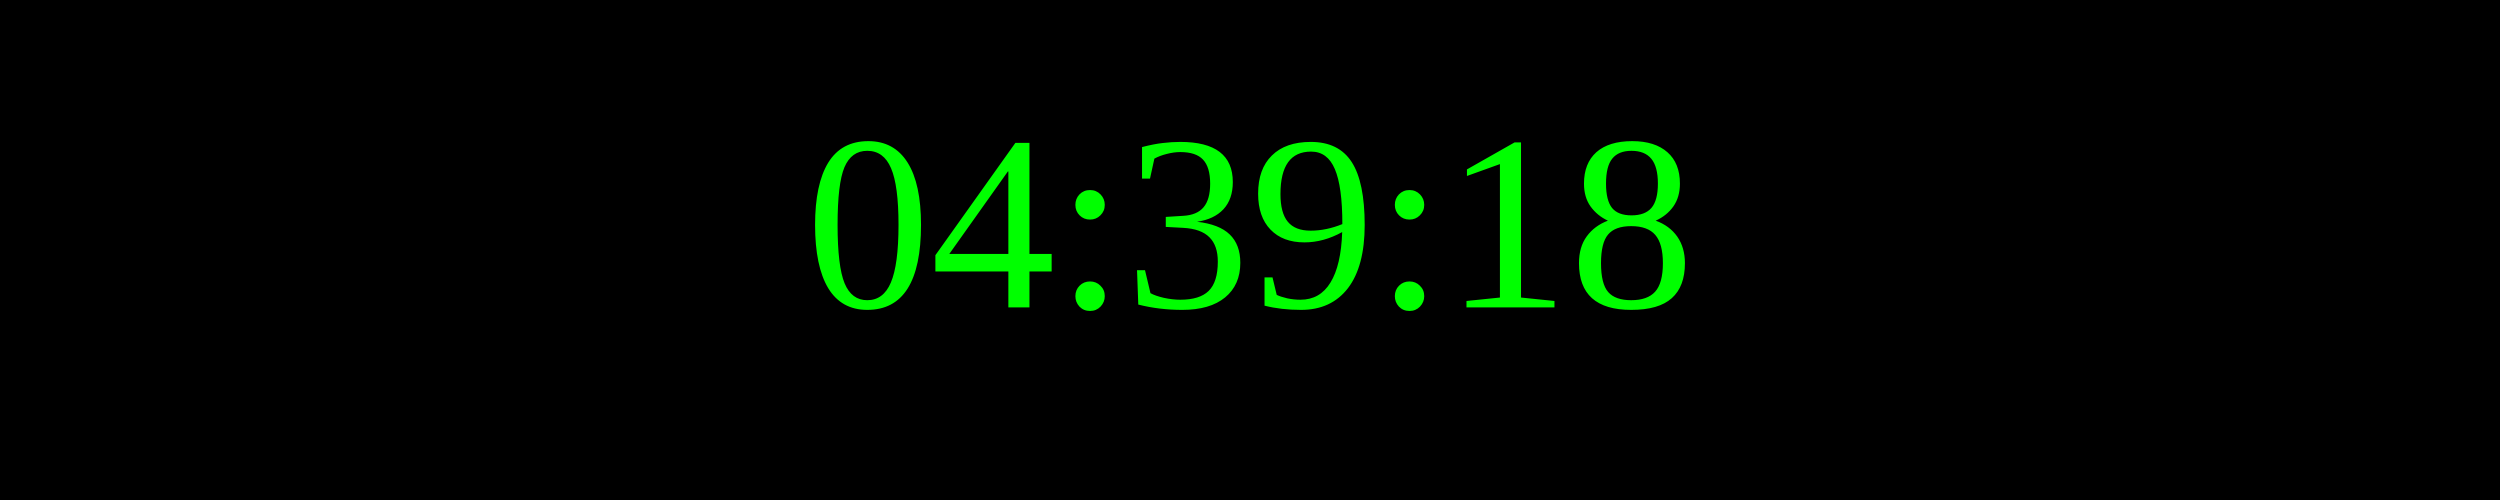
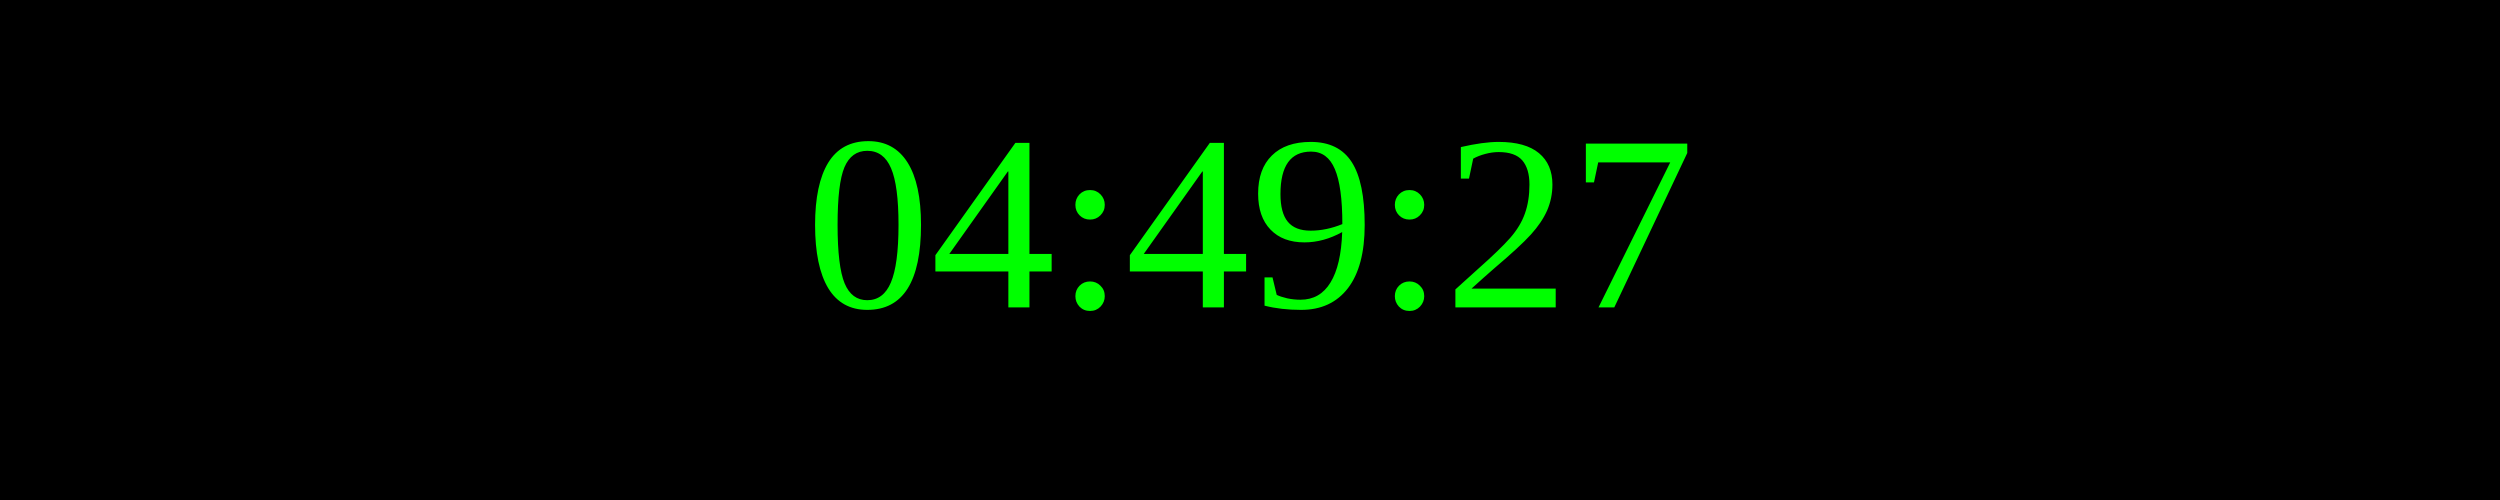
<svg xmlns="http://www.w3.org/2000/svg" width="250" height="50">
  <rect width="100%" height="100%" fill="black" />
  <text x="50%" y="50%" font-size="25" fill="lime" text-anchor="middle" dominant-baseline="middle">
- 04:39:18
+ 04:49:27
</text>
</svg>
